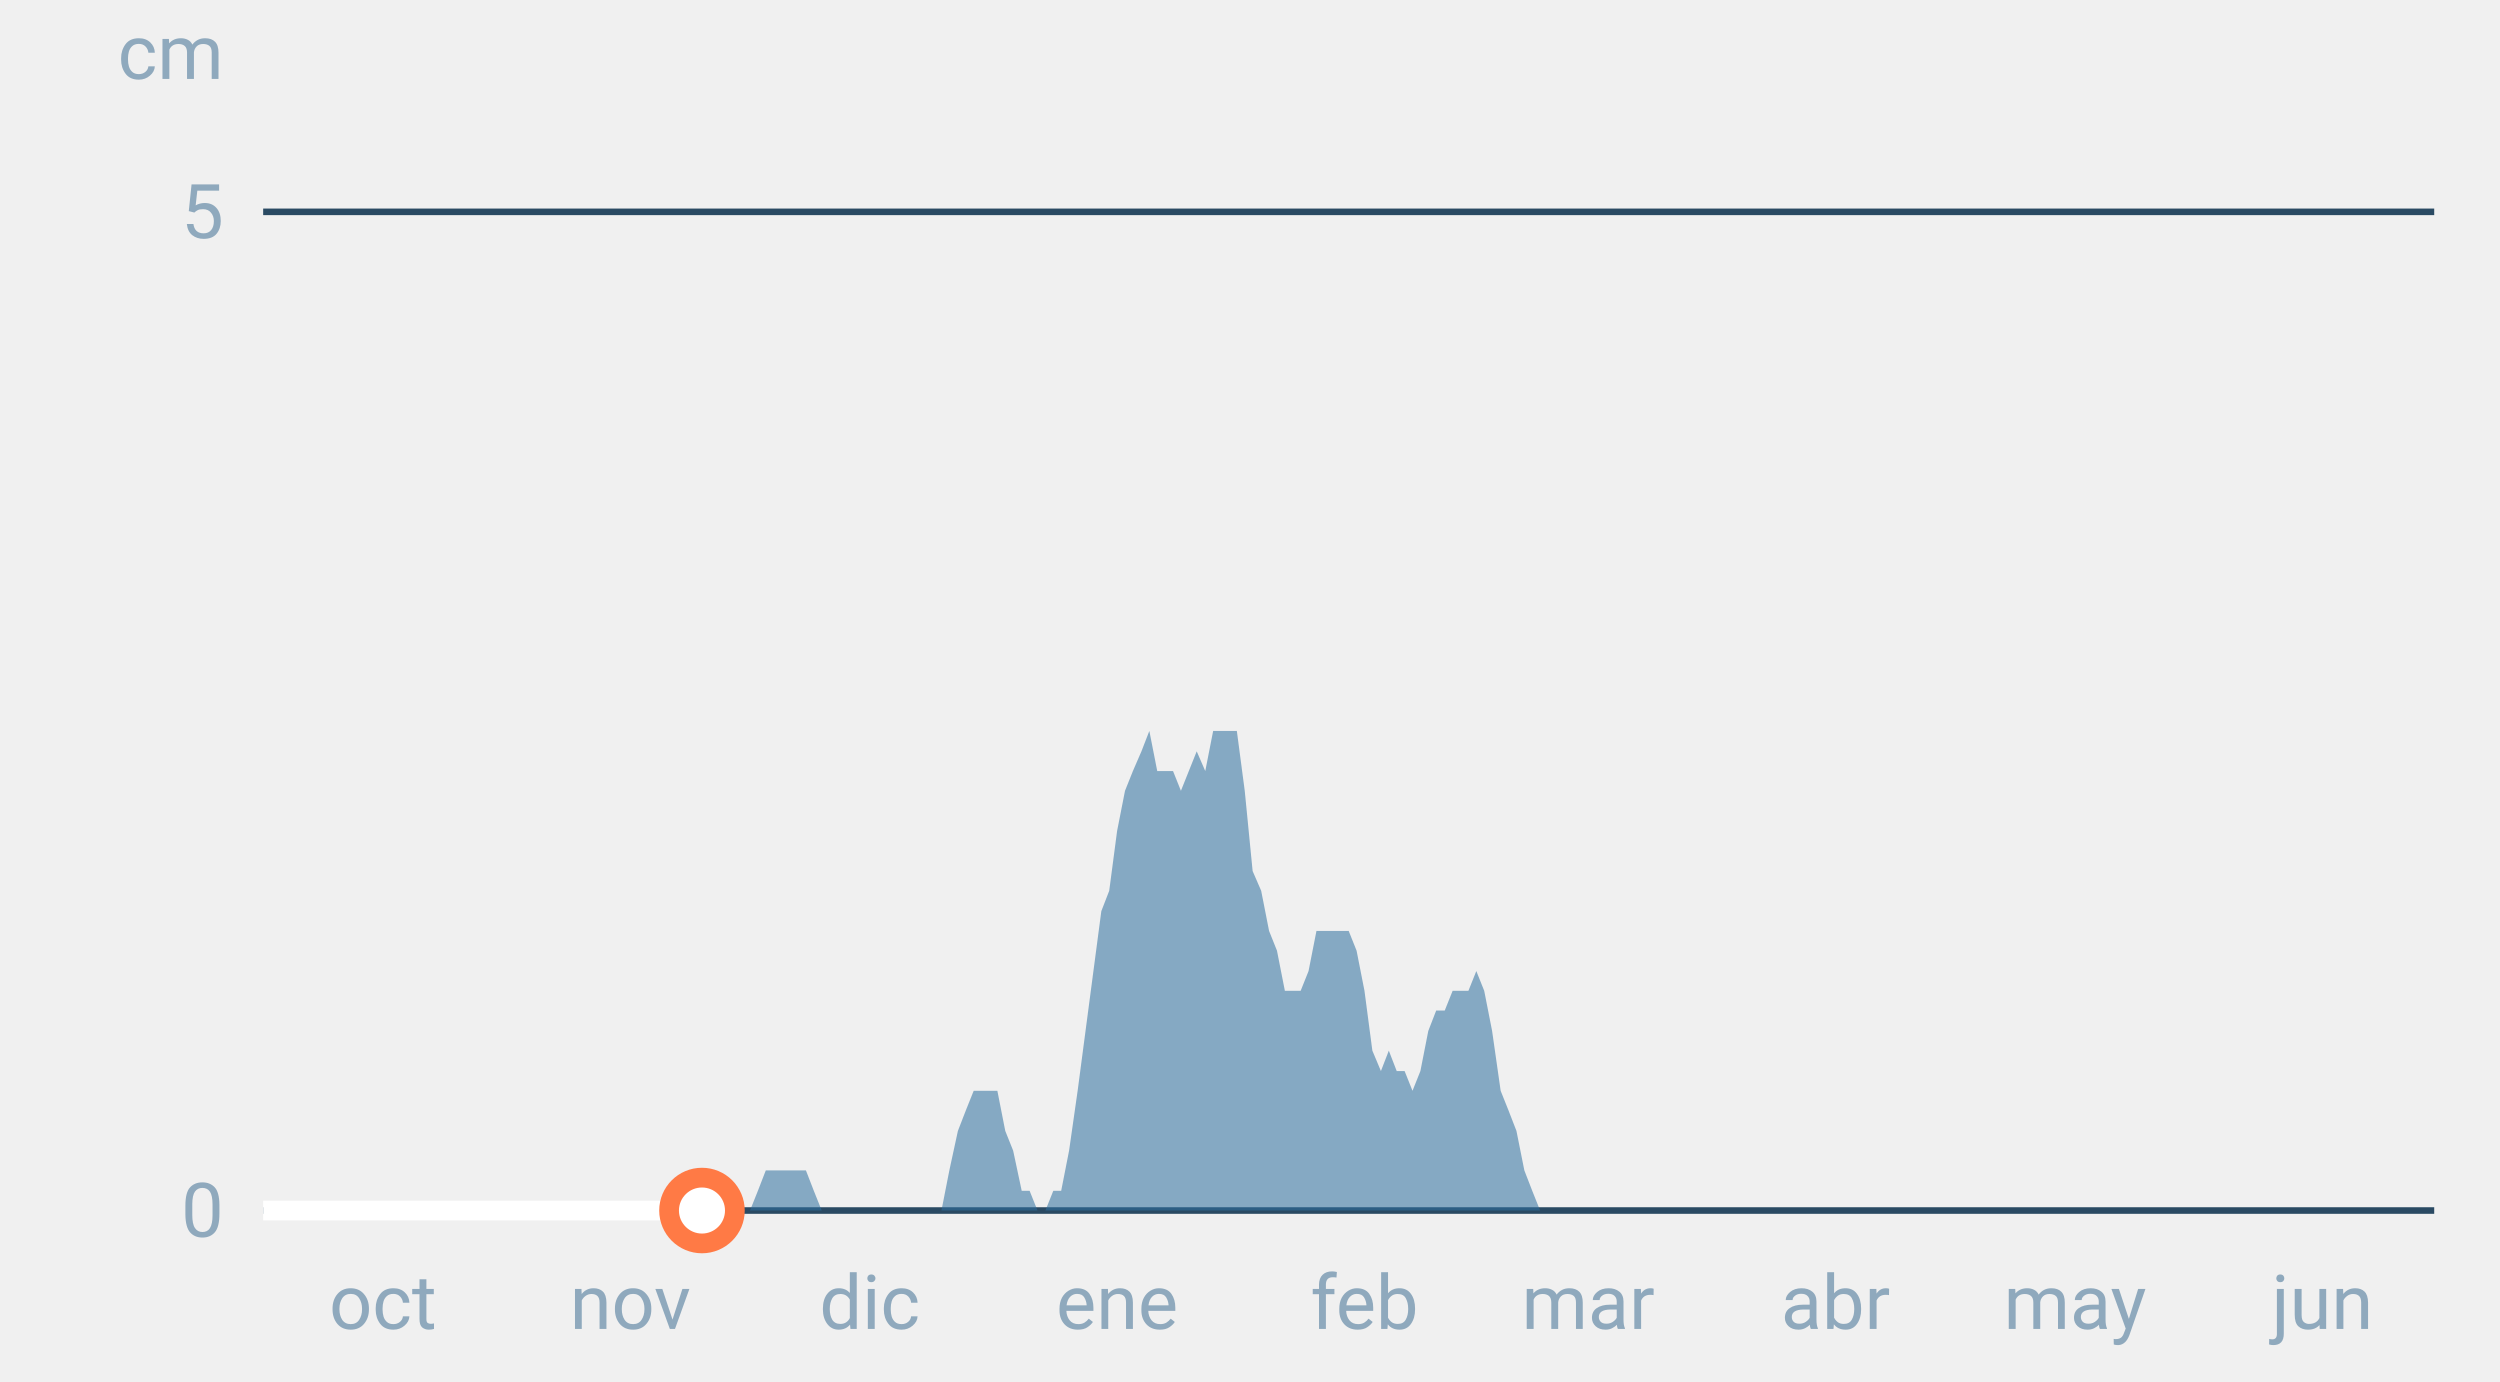
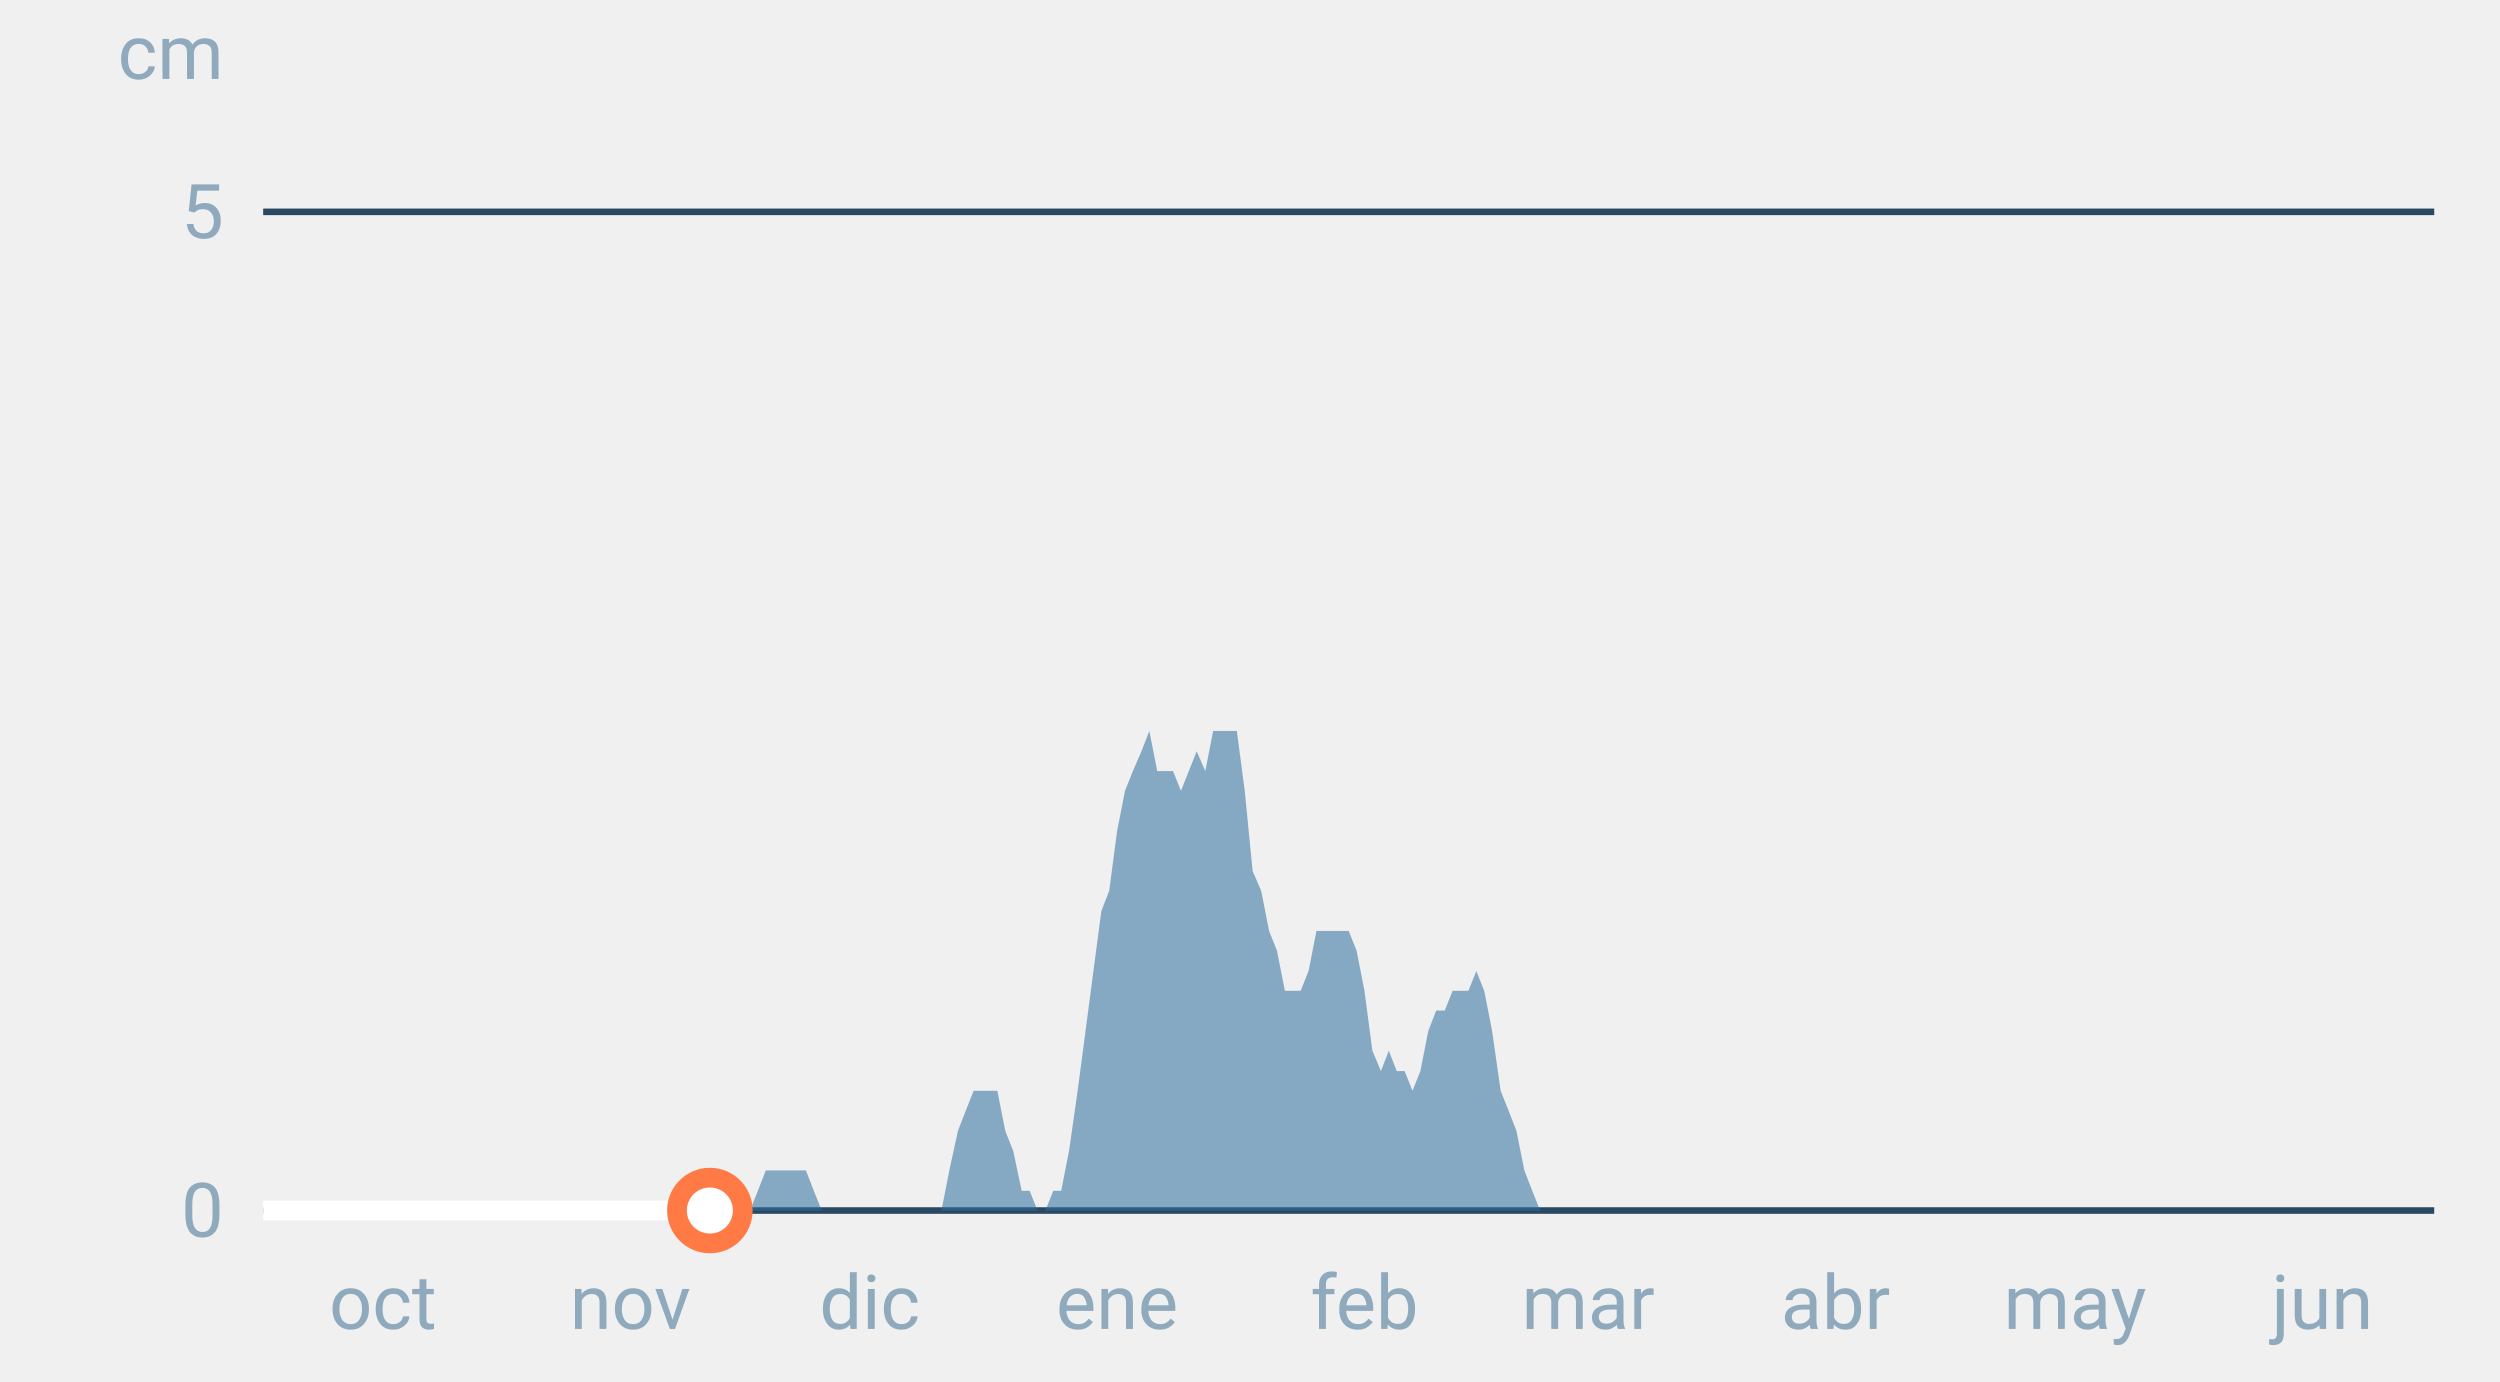
<svg xmlns="http://www.w3.org/2000/svg" font-family="-apple-system,BlinkMacSystemFont,Segoe UI,Roboto,Helvetica,Arial,sans-serif" viewBox="0 0 380 210" role="img" aria-labelledby="cgnv-es-m" class="cgnv-svg">
  <line x1="40" x2="370" y1="184.0" y2="184.0" stroke="#2a4a63" />
  <text x="34" y="188.0" font-size="11.5" text-anchor="end" fill="#8fa9bd">0</text>
  <line x1="40" x2="370" y1="32.2" y2="32.2" stroke="#2a4a63" />
  <text x="34" y="36.2" font-size="11.5" text-anchor="end" fill="#8fa9bd">5</text>
  <text x="34" y="12" font-size="11.5" text-anchor="end" fill="#8fa9bd">cm</text>
  <text x="58.2" y="202" font-size="11.5" text-anchor="middle" fill="#8fa9bd">oct</text>
  <text x="95.8" y="202" font-size="11.5" text-anchor="middle" fill="#8fa9bd">nov</text>
  <text x="132.2" y="202" font-size="11.5" text-anchor="middle" fill="#8fa9bd">dic</text>
  <text x="169.8" y="202" font-size="11.5" text-anchor="middle" fill="#8fa9bd">ene</text>
  <text x="207.4" y="202" font-size="11.5" text-anchor="middle" fill="#8fa9bd">feb</text>
  <text x="241.4" y="202" font-size="11.5" text-anchor="middle" fill="#8fa9bd">mar</text>
  <text x="279.0" y="202" font-size="11.5" text-anchor="middle" fill="#8fa9bd">abr</text>
  <text x="315.4" y="202" font-size="11.5" text-anchor="middle" fill="#8fa9bd">may</text>
  <text x="353.0" y="202" font-size="11.5" text-anchor="middle" fill="#8fa9bd">jun</text>
  <polygon points="40.0,184.0 40.0,184.0 41.2,184.0 42.4,184.0 43.6,184.0 44.9,184.0 46.1,184.0 47.3,184.0 48.5,184.0 49.7,184.0 50.9,184.0 52.1,184.0 53.3,184.0 54.6,184.0 55.8,184.0 57.0,184.0 58.2,184.0 59.4,184.0 60.6,184.0 61.8,184.0 63.1,184.0 64.3,184.0 65.5,184.0 66.7,184.0 67.9,184.0 69.1,184.0 70.3,184.0 71.5,184.0 72.8,184.0 74.0,184.0 75.2,184.0 76.4,184.0 77.6,184.0 78.8,184.0 80.0,184.0 81.2,184.0 82.5,184.0 83.7,184.0 84.9,184.0 86.1,184.0 87.3,184.0 88.5,184.0 89.7,184.0 91.0,184.0 92.2,184.0 93.4,184.0 94.6,184.0 95.8,184.0 97.0,184.0 98.2,184.0 99.4,184.0 100.7,184.0 101.9,184.0 103.1,184.0 104.3,184.0 105.5,184.0 106.7,184.0 107.9,184.0 109.2,184.0 110.4,184.0 111.6,184.0 112.8,184.0 114.0,184.0 115.2,181.0 116.4,177.9 117.6,177.9 118.9,177.9 120.1,177.9 121.3,177.9 122.5,177.9 123.7,181.0 124.9,184.0 126.1,184.0 127.4,184.0 128.6,184.0 129.8,184.0 131.0,184.0 132.2,184.0 133.4,184.0 134.6,184.0 135.8,184.0 137.1,184.0 138.3,184.0 139.5,184.0 140.7,184.0 141.9,184.0 143.1,184.0 144.3,177.9 145.6,171.9 146.8,168.8 148.0,165.8 149.2,165.8 150.4,165.8 151.6,165.8 152.8,171.9 154.0,174.9 155.3,181.0 156.5,181.0 157.7,184.0 158.9,184.0 160.1,181.0 161.3,181.0 162.5,174.9 163.8,165.8 165.0,156.7 166.2,147.6 167.4,138.5 168.6,135.4 169.8,126.3 171.0,120.2 172.2,117.2 173.5,114.2 174.7,111.1 175.9,117.2 177.1,117.2 178.3,117.2 179.5,120.2 180.7,117.2 181.9,114.2 183.2,117.2 184.4,111.1 185.6,111.1 186.8,111.1 188.0,111.1 189.2,120.2 190.4,132.4 191.7,135.4 192.9,141.5 194.1,144.5 195.3,150.6 196.5,150.6 197.7,150.6 198.9,147.6 200.1,141.5 201.4,141.5 202.6,141.5 203.8,141.5 205.0,141.5 206.2,144.5 207.4,150.6 208.6,159.7 209.9,162.8 211.1,159.7 212.3,162.8 213.5,162.8 214.7,165.8 215.9,162.8 217.1,156.7 218.3,153.6 219.6,153.6 220.8,150.6 222.0,150.6 223.2,150.6 224.4,147.6 225.6,150.6 226.8,156.7 228.1,165.8 229.3,168.8 230.5,171.9 231.7,177.9 232.9,181.0 234.1,184.0 235.3,184.0 236.5,184.0 237.8,184.0 239.0,184.0 240.2,184.0 241.4,184.0 242.6,184.0 243.8,184.0 245.0,184.0 246.2,184.0 247.5,184.0 248.7,184.0 249.9,184.0 251.1,184.0 252.3,184.0 253.5,184.0 254.7,184.0 256.0,184.0 257.2,184.0 258.4,184.0 259.6,184.0 260.8,184.0 262.0,184.0 263.2,184.0 264.4,184.0 265.7,184.0 266.9,184.0 268.1,184.0 269.3,184.0 270.5,184.0 271.7,184.0 272.9,184.0 274.2,184.0 275.4,184.0 276.6,184.0 277.8,184.0 279.0,184.0 280.2,184.0 281.4,184.0 282.6,184.0 283.9,184.0 285.1,184.0 286.3,184.0 287.5,184.0 288.7,184.0 289.9,184.0 291.1,184.0 292.4,184.0 293.6,184.0 294.8,184.0 296.0,184.0 297.2,184.0 298.4,184.0 299.6,184.0 300.8,184.0 302.1,184.0 303.3,184.0 304.5,184.0 305.7,184.0 306.9,184.0 308.1,184.0 309.3,184.0 310.6,184.0 311.8,184.0 313.0,184.0 314.2,184.0 315.4,184.0 316.6,184.0 317.8,184.0 319.0,184.0 320.3,184.0 321.5,184.0 322.7,184.0 323.9,184.0 325.1,184.0 326.3,184.0 327.5,184.0 328.8,184.0 330.0,184.0 331.2,184.0 332.4,184.0 333.6,184.0 334.8,184.0 336.0,184.0 337.2,184.0 338.5,184.0 339.7,184.0 340.9,184.0 342.1,184.0 343.3,184.0 344.5,184.0 345.7,184.0 346.9,184.0 348.2,184.0 349.4,184.0 350.6,184.0 351.8,184.0 353.0,184.0 354.2,184.0 355.4,184.0 356.7,184.0 357.9,184.0 359.1,184.0 360.3,184.0 361.5,184.0 362.7,184.0 363.9,184.0 365.1,184.0 366.4,184.0 367.6,184.0 368.8,184.0 370.0,184.0 370.0,184.0" fill="#2f6f9f" fill-opacity=".55" />
-   <polyline points="40.0,184.0 41.2,184.0 42.4,184.0 43.6,184.0 44.9,184.0 46.1,184.0 47.3,184.0 48.5,184.0 49.7,184.0 50.9,184.0 52.1,184.0 53.3,184.0 54.6,184.0 55.8,184.0 57.0,184.0 58.2,184.0 59.4,184.0 60.6,184.0 61.8,184.0 63.1,184.0 64.3,184.0 65.5,184.0 66.7,184.0 67.9,184.0 69.1,184.0 70.3,184.0 71.5,184.0 72.8,184.0 74.0,184.0 75.2,184.0 76.4,184.0 77.6,184.0 78.8,184.0 80.0,184.0 81.2,184.0 82.5,184.0 83.7,184.0 84.9,184.0 86.1,184.0 87.3,184.0 88.5,184.0 89.7,184.0 91.0,184.0 92.2,184.0 93.4,184.0 94.6,184.0 95.8,184.0 97.0,184.0 98.2,184.0 99.4,184.0 100.7,184.0 101.9,184.0 103.1,184.0 104.3,184.0 105.5,184.0 106.7,184.0" fill="none" stroke="#fff" stroke-width="3" stroke-linejoin="round" />
-   <circle cx="106.7" cy="184.0" r="5" fill="#fff" stroke="#ff7a45" stroke-width="3" />
+   <polyline points="40.0,184.0 41.2,184.0 42.4,184.0 43.6,184.0 44.9,184.0 46.1,184.0 47.3,184.0 48.5,184.0 49.7,184.0 50.9,184.0 52.1,184.0 53.3,184.0 54.6,184.0 55.8,184.0 57.0,184.0 58.2,184.0 59.4,184.0 60.6,184.0 61.8,184.0 63.1,184.0 64.3,184.0 65.5,184.0 66.7,184.0 67.9,184.0 69.1,184.0 70.3,184.0 71.5,184.0 72.8,184.0 74.0,184.0 75.2,184.0 76.4,184.0 77.6,184.0 78.8,184.0 80.0,184.0 81.2,184.0 82.5,184.0 83.7,184.0 84.9,184.0 86.1,184.0 87.3,184.0 88.5,184.0 89.7,184.0 91.0,184.0 92.2,184.0 93.4,184.0 94.6,184.0 95.8,184.0 97.0,184.0 98.2,184.0 99.4,184.0 100.7,184.0 101.9,184.0 103.1,184.0 104.3,184.0 105.5,184.0 106.7,184.0 107.9,184.0" fill="none" stroke="#fff" stroke-width="3" stroke-linejoin="round" />
+   <circle cx="107.9" cy="184.0" r="5" fill="#fff" stroke="#ff7a45" stroke-width="3" />
</svg>
